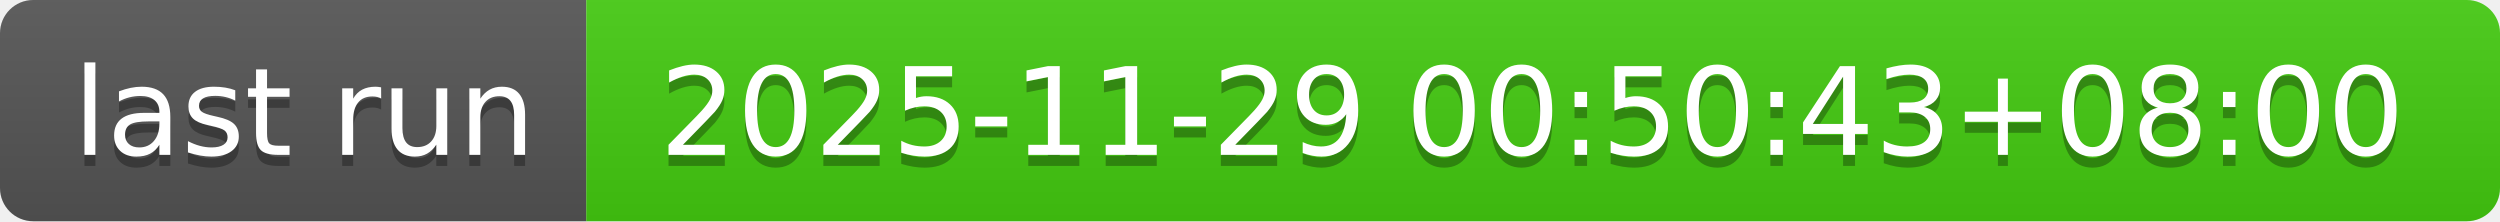
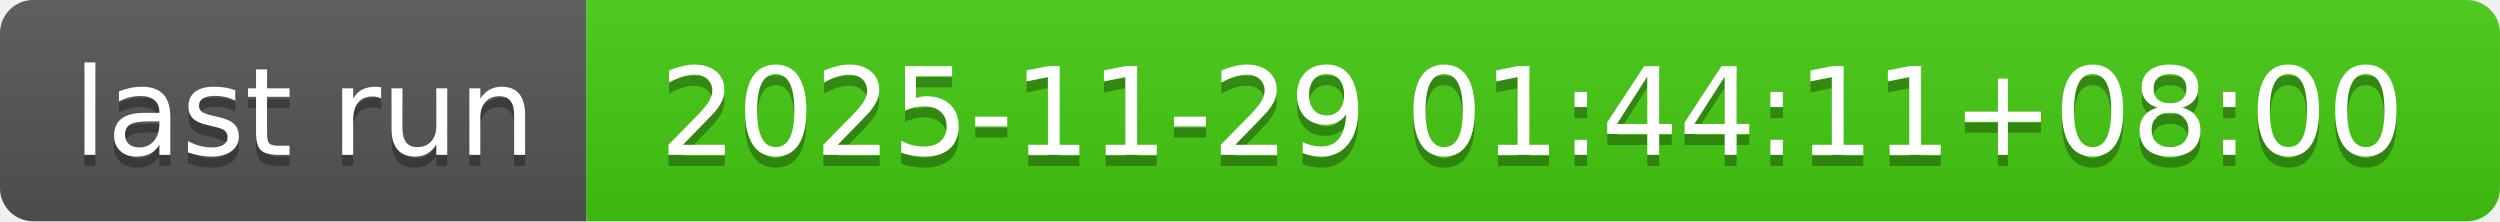
- <svg xmlns="http://www.w3.org/2000/svg" width="226" height="20" role="img" aria-label="last run: 2025-11-29 00:50:43+08:00">
+ <svg xmlns="http://www.w3.org/2000/svg" width="226" height="20" role="img" aria-label="last run: 2025-11-29 01:44:11+08:00">
  <linearGradient id="s" x2="0" y2="100%">
    <stop offset="0" stop-color="#bbb" stop-opacity=".1" />
    <stop offset="1" stop-opacity=".1" />
  </linearGradient>
  <clipPath id="r">
    <rect width="226" height="20" rx="3" fill="#fff" />
  </clipPath>
  <g clip-path="url(#r)">
    <rect width="53" height="20" fill="#555" />
    <rect x="53" width="173" height="20" fill="#4c1" />
    <rect width="226" height="20" fill="url(#s)" />
  </g>
  <g fill="#fff" text-anchor="middle" font-family="Verdana,Geneva,DejaVu Sans,sans-serif" text-rendering="geometricPrecision" font-size="110">
    <text aria-hidden="true" x="275" y="150" fill="#010101" fill-opacity=".3" transform="scale(.1)" textLength="430">last run</text>
    <text x="275" y="140" transform="scale(.1)" fill="#fff" textLength="430">last run</text>
-     <text aria-hidden="true" x="1385" y="150" fill="#010101" fill-opacity=".3" transform="scale(.1)" textLength="1630">2025-11-29 00:50:43+08:00</text>
-     <text x="1385" y="140" transform="scale(.1)" fill="#fff" textLength="1630">2025-11-29 00:50:43+08:00</text>
+     <text aria-hidden="true" x="1385" y="150" fill="#010101" fill-opacity=".3" transform="scale(.1)" textLength="1630">2025-11-29 01:44:11+08:00</text>
+     <text x="1385" y="140" transform="scale(.1)" fill="#fff" textLength="1630">2025-11-29 01:44:11+08:00</text>
  </g>
</svg>
